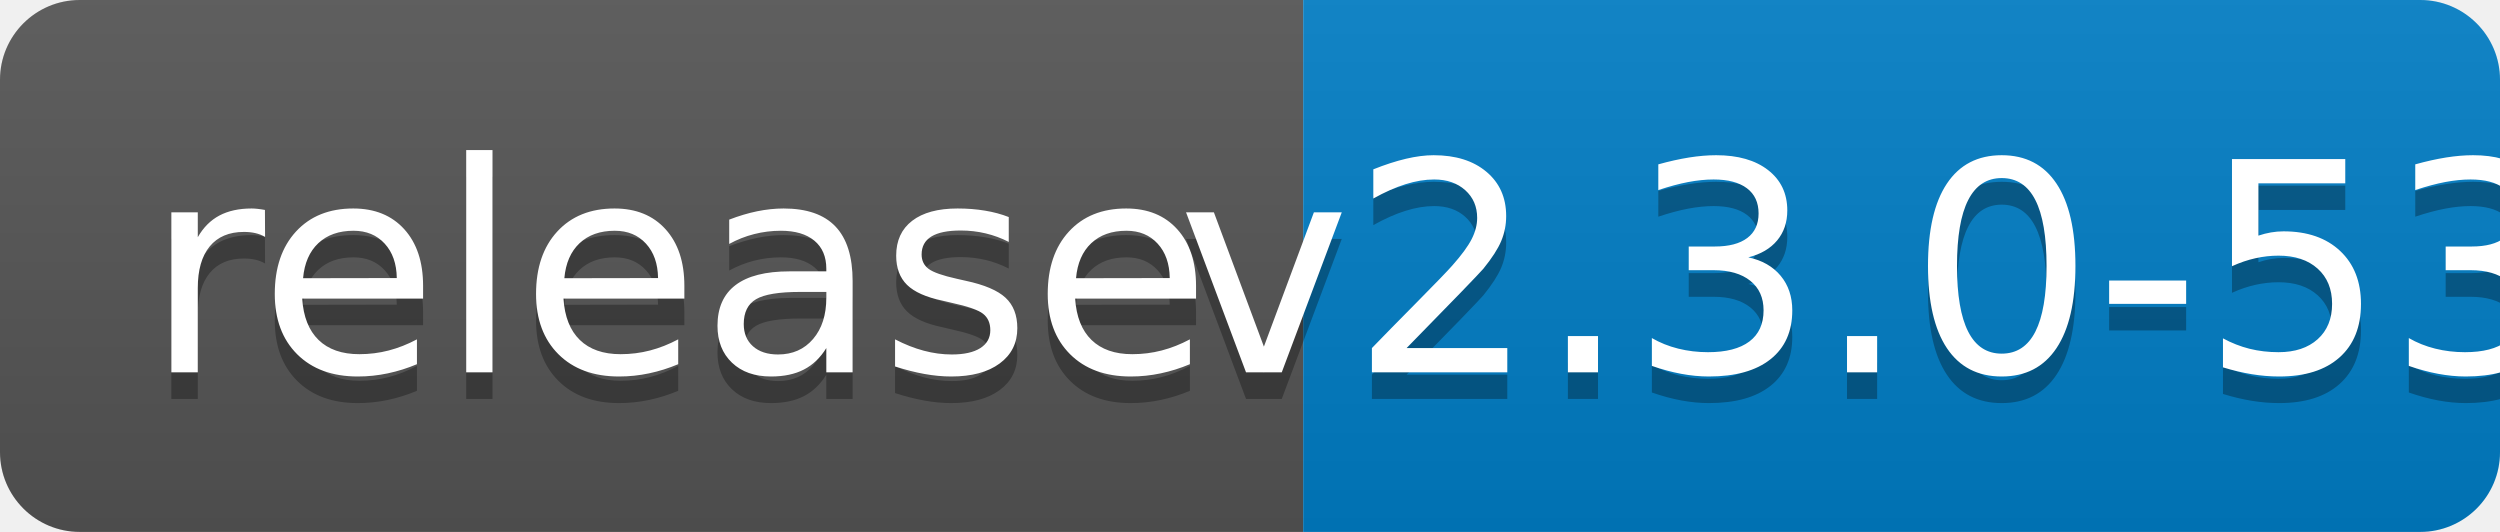
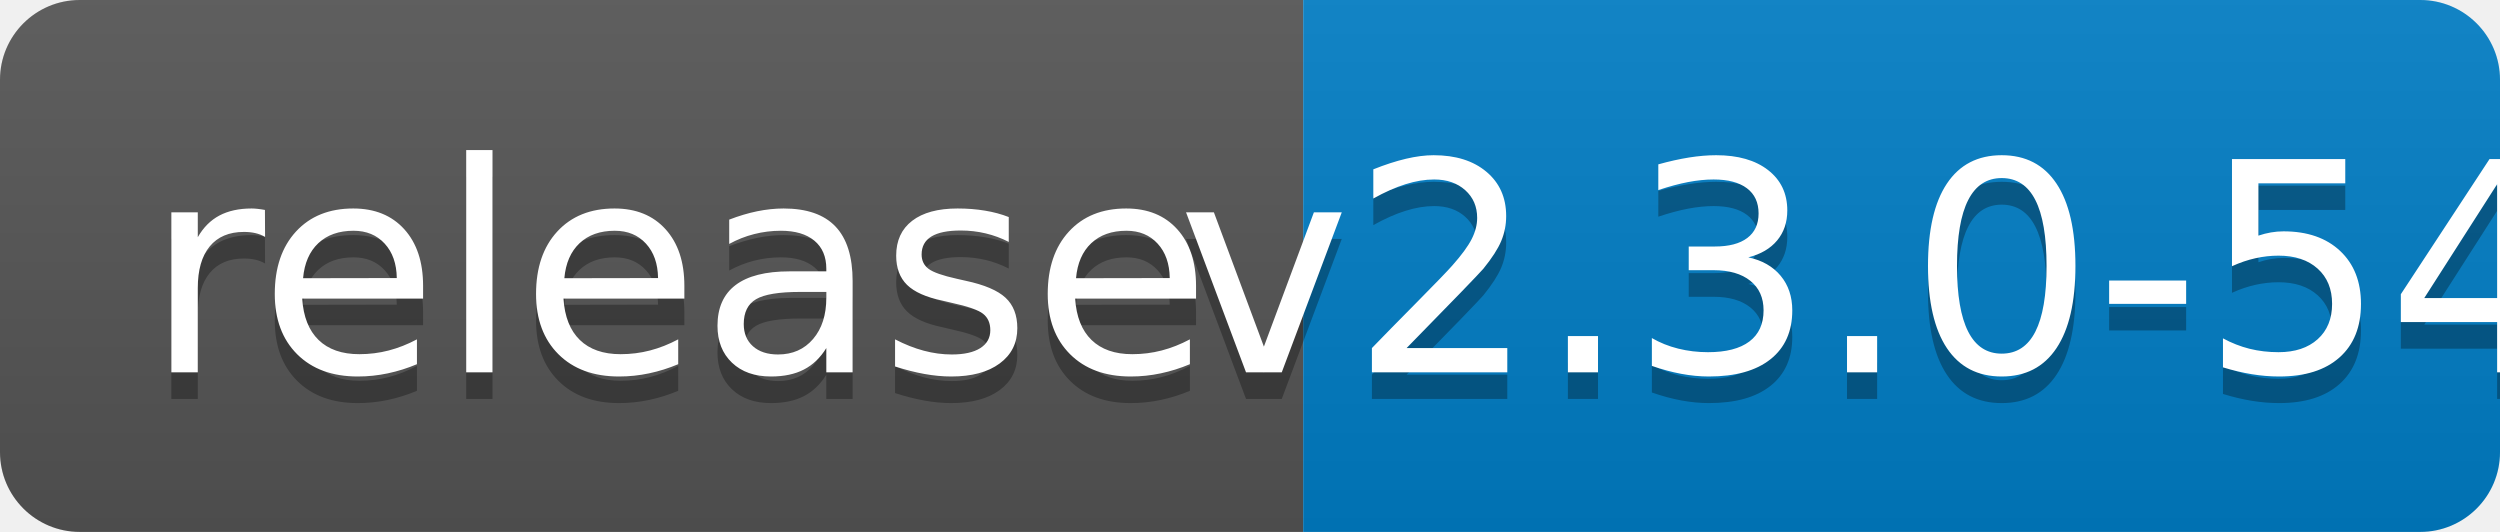
<svg xmlns="http://www.w3.org/2000/svg" width="94" height="20">
  <linearGradient id="b" x2="0" y2="100%">
    <stop offset="0" stop-color="#bbb" stop-opacity=".1" />
    <stop offset="1" stop-opacity=".1" />
  </linearGradient>
  <clipPath id="a">
    <rect width="94" height="20" rx="3" fill="#fff" />
  </clipPath>
  <g clip-path="url(#a)">
    <path fill="#555" d="M0 0h49v20H0z" />
    <path fill="#007ec6" d="M49 0h45v20H49z" />
    <path fill="url(#b)" d="M0 0h94v20H0z" />
  </g>
  <g fill="#fff" text-anchor="middle" font-family="DejaVu Sans,Verdana,Geneva,sans-serif" font-size="110">
    <text x="255" y="150" fill="#010101" fill-opacity=".3" transform="scale(.1)" textLength="390">release</text>
    <text x="255" y="140" transform="scale(.1)" textLength="390">release</text>
-     <text x="705" y="150" fill="#010101" fill-opacity=".3" transform="scale(.1)" textLength="350">v2.3.0-53</text>
-     <text x="705" y="140" transform="scale(.1)" textLength="350">v2.3.0-53</text>
+     <text x="705" y="150" fill="#010101" fill-opacity=".3" transform="scale(.1)" textLength="350">v2.3.0-54</text>
+     <text x="705" y="140" transform="scale(.1)" textLength="350">v2.3.0-54</text>
  </g>
</svg>
